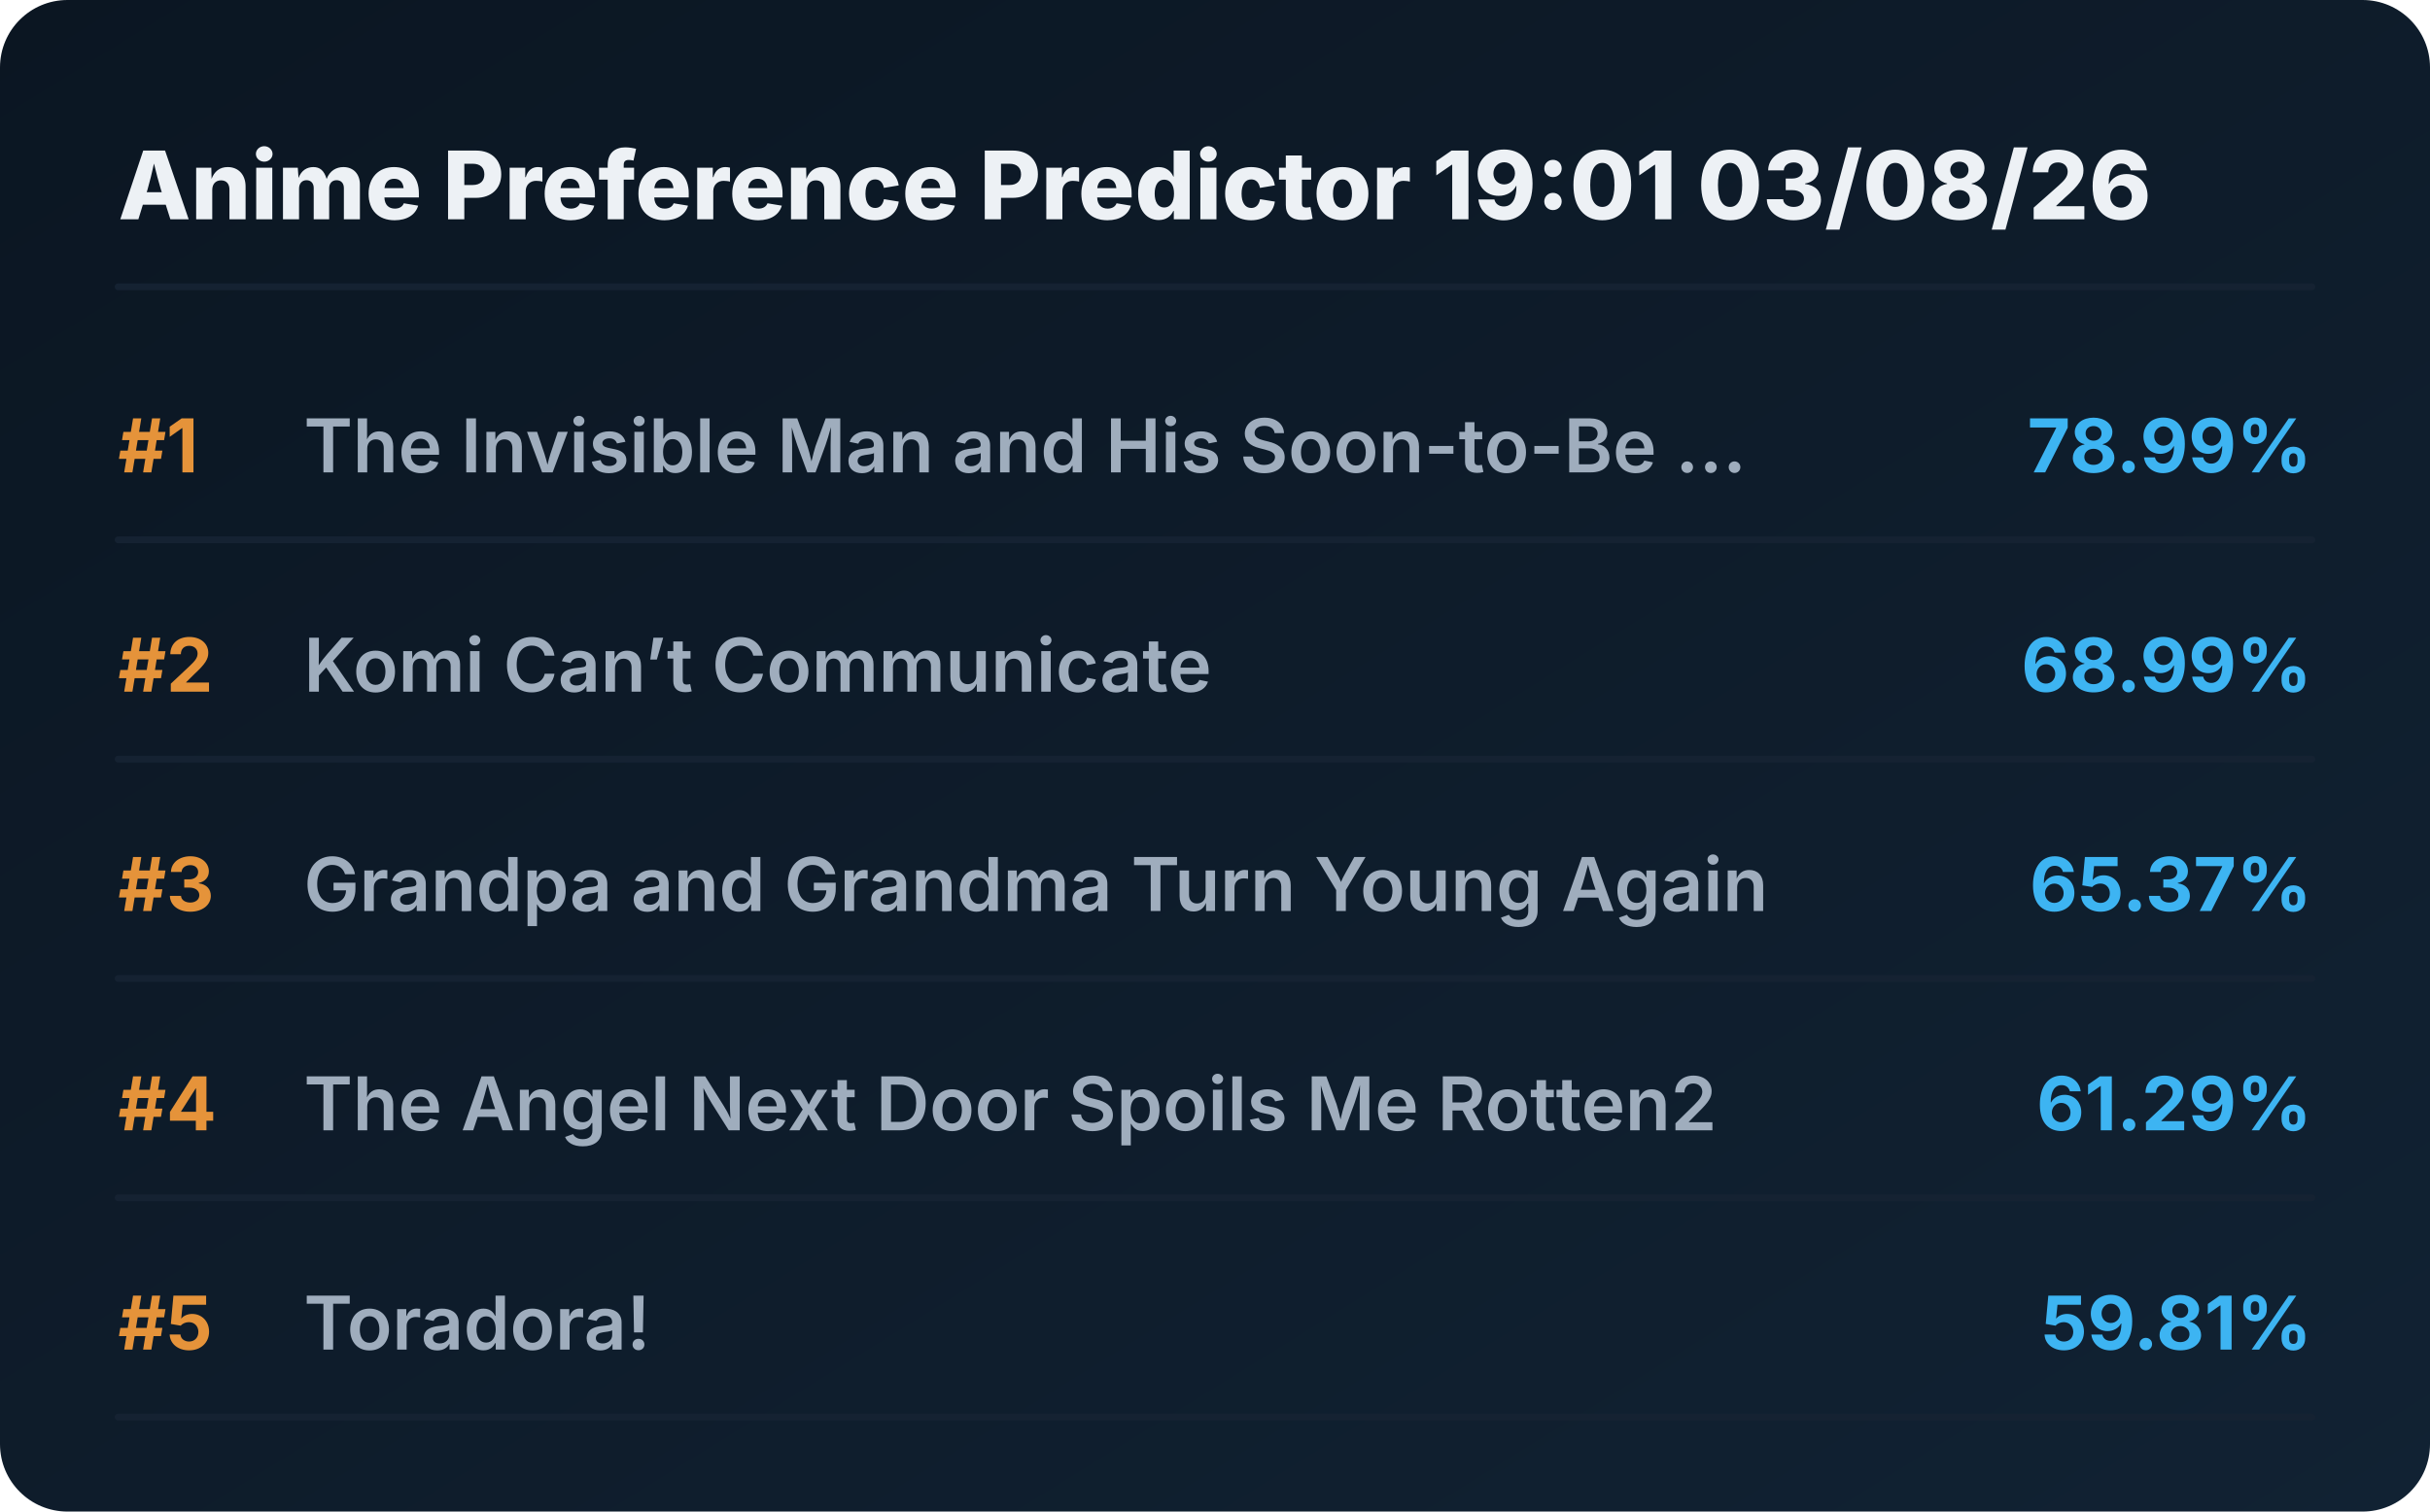
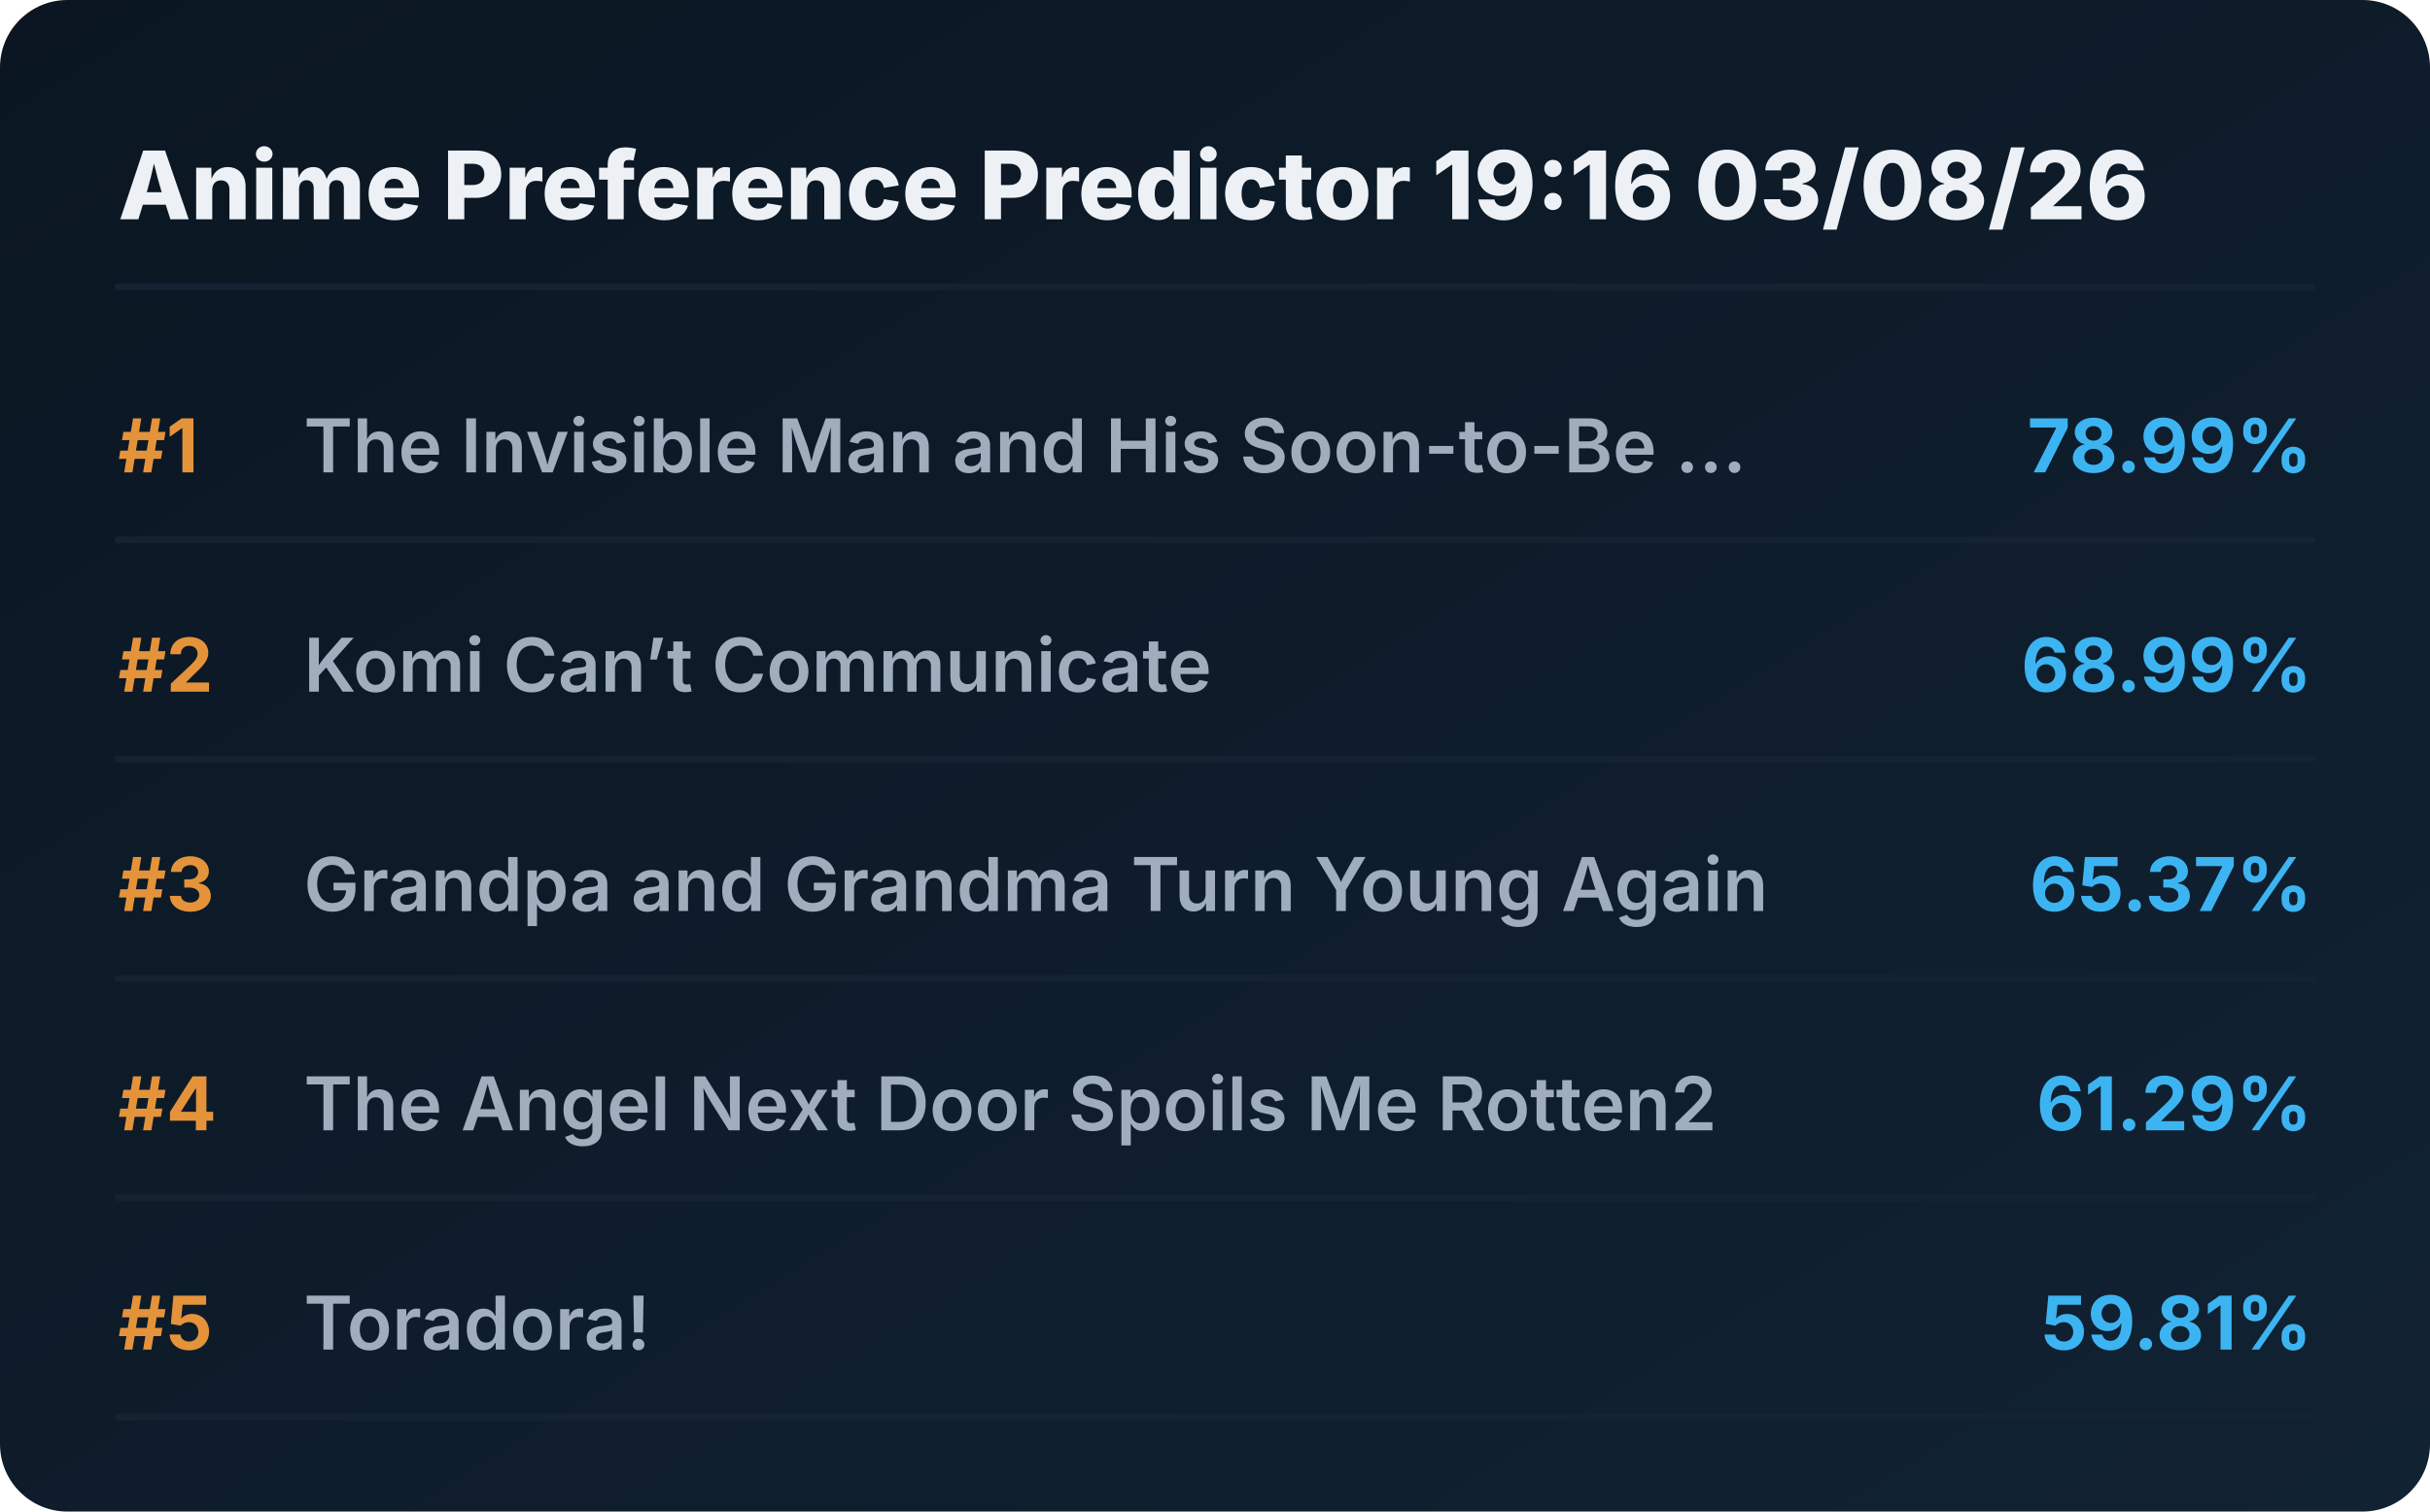
<svg xmlns="http://www.w3.org/2000/svg" viewBox="0 0 720 448" preserveAspectRatio="xMidYMid meet" style="width: 100%; height: auto; max-width: 720px;">
  <defs>
    <linearGradient id="boxGrad" x1="0%" y1="0%" x2="100%" y2="100%">
      <stop offset="0%" stop-color="#0b1622" />
      <stop offset="100%" stop-color="#112233" />
    </linearGradient>
    <clipPath id="titleClip">
      <rect x="90" y="0" width="510" height="100%" />
    </clipPath>
  </defs>
  <style>
    .bg { fill: url(#boxGrad); rx: 20px; }
    .header { font-family: 'Overpass', 'Inter', system-ui, sans-serif; font-weight: 800; font-size: 28px; fill: #edf1f5; }
    .rank { font-family: 'Overpass', 'Inter', system-ui, sans-serif; font-weight: 700; font-size: 22px; fill: #e5933a; }
    .title { font-family: 'Overpass', 'Inter', system-ui, sans-serif; font-weight: 600; font-size: 22px; fill: #9fadbd; }
    .score { font-family: 'Overpass', 'Inter', system-ui, sans-serif; font-weight: 700; font-size: 22px; fill: #3db4f2; }
    .line { stroke: #152232; stroke-width: 2; stroke-linecap: round; }
  </style>
  <rect class="bg" width="720" height="448" />
-   <text x="35" y="65" class="header">Anime Preference Predictor 19:01 03/08/26</text>
+   <text x="35" y="65" class="header">Anime Preference Predictor 19:16 03/08/26</text>
  <line x1="35" y1="85" x2="685" y2="85" class="line" />
  <g transform="translate(0, 0)">
    <text x="35" y="140" class="rank">#1</text>
    <text x="90" y="140" class="title">The Invisible Man and His Soon-to-Be ...</text>
    <text x="685" y="140" class="score" text-anchor="end">78.99%</text>
    <line x1="35" y1="160" x2="685" y2="160" class="line" />
  </g>
  <g transform="translate(0, 65)">
    <text x="35" y="140" class="rank">#2</text>
    <text x="90" y="140" class="title">Komi Can’t Communicate</text>
    <text x="685" y="140" class="score" text-anchor="end">68.99%</text>
    <line x1="35" y1="160" x2="685" y2="160" class="line" />
  </g>
  <g transform="translate(0, 130)">
    <text x="35" y="140" class="rank">#3</text>
    <text x="90" y="140" class="title">Grandpa and Grandma Turn Young Again</text>
    <text x="685" y="140" class="score" text-anchor="end">65.37%</text>
    <line x1="35" y1="160" x2="685" y2="160" class="line" />
  </g>
  <g transform="translate(0, 195)">
    <text x="35" y="140" class="rank">#4</text>
    <text x="90" y="140" class="title">The Angel Next Door Spoils Me Rotten2</text>
    <text x="685" y="140" class="score" text-anchor="end">61.29%</text>
    <line x1="35" y1="160" x2="685" y2="160" class="line" />
  </g>
  <g transform="translate(0, 260)">
    <text x="35" y="140" class="rank">#5</text>
    <text x="90" y="140" class="title">Toradora!</text>
    <text x="685" y="140" class="score" text-anchor="end">59.81%</text>
    <line x1="35" y1="160" x2="685" y2="160" class="line" />
  </g>
</svg>
